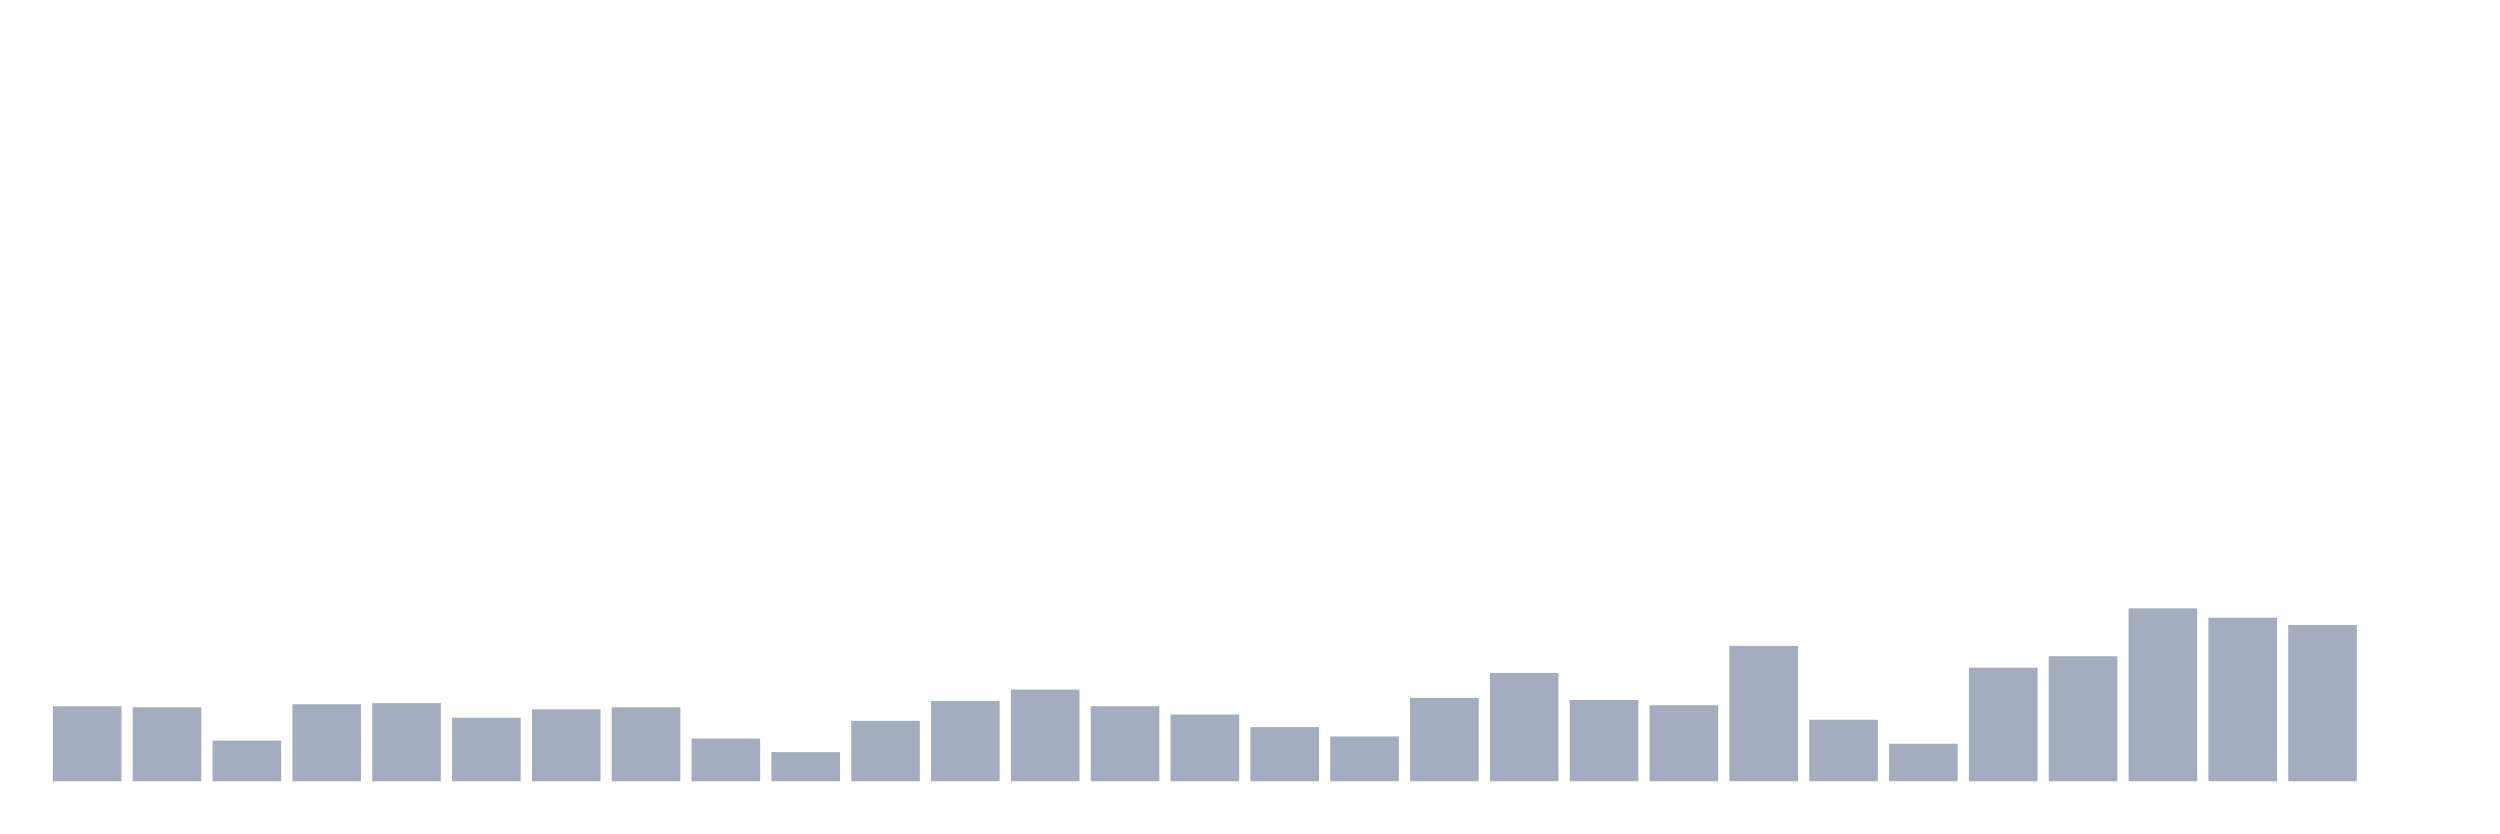
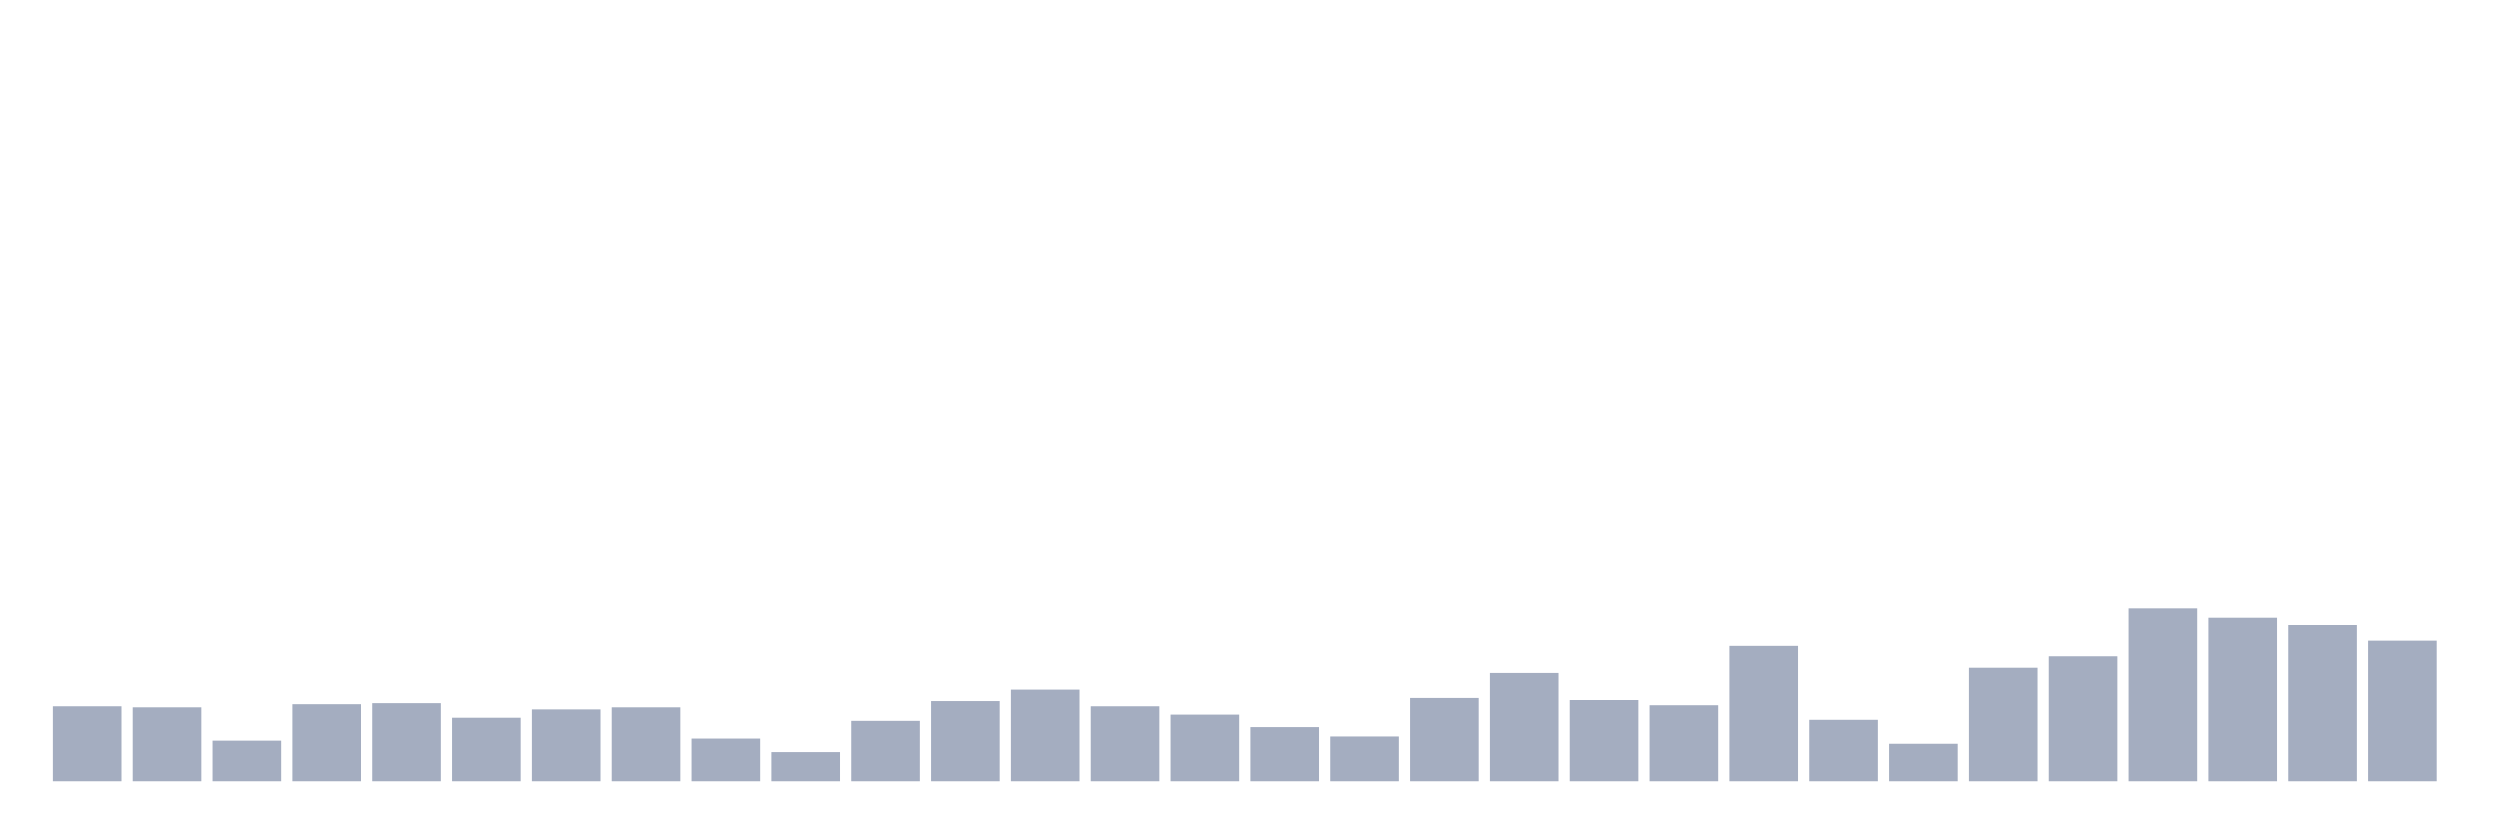
<svg xmlns="http://www.w3.org/2000/svg" viewBox="0 0 480 160">
  <g transform="translate(10,10)">
    <rect class="bar" x="0.153" width="13.175" y="125.6" height="14.4" fill="rgb(164,173,192)" />
    <rect class="bar" x="15.482" width="13.175" y="125.8" height="14.2" fill="rgb(164,173,192)" />
    <rect class="bar" x="30.81" width="13.175" y="132.2" height="7.8" fill="rgb(164,173,192)" />
    <rect class="bar" x="46.138" width="13.175" y="125.2" height="14.8" fill="rgb(164,173,192)" />
    <rect class="bar" x="61.466" width="13.175" y="125" height="15" fill="rgb(164,173,192)" />
    <rect class="bar" x="76.794" width="13.175" y="127.8" height="12.2" fill="rgb(164,173,192)" />
    <rect class="bar" x="92.123" width="13.175" y="126.2" height="13.8" fill="rgb(164,173,192)" />
    <rect class="bar" x="107.451" width="13.175" y="125.8" height="14.2" fill="rgb(164,173,192)" />
    <rect class="bar" x="122.779" width="13.175" y="131.8" height="8.2" fill="rgb(164,173,192)" />
    <rect class="bar" x="138.107" width="13.175" y="134.4" height="5.6" fill="rgb(164,173,192)" />
    <rect class="bar" x="153.436" width="13.175" y="128.4" height="11.6" fill="rgb(164,173,192)" />
    <rect class="bar" x="168.764" width="13.175" y="124.6" height="15.4" fill="rgb(164,173,192)" />
    <rect class="bar" x="184.092" width="13.175" y="122.4" height="17.6" fill="rgb(164,173,192)" />
    <rect class="bar" x="199.42" width="13.175" y="125.6" height="14.4" fill="rgb(164,173,192)" />
    <rect class="bar" x="214.748" width="13.175" y="127.2" height="12.8" fill="rgb(164,173,192)" />
    <rect class="bar" x="230.077" width="13.175" y="129.6" height="10.4" fill="rgb(164,173,192)" />
    <rect class="bar" x="245.405" width="13.175" y="131.4" height="8.6" fill="rgb(164,173,192)" />
    <rect class="bar" x="260.733" width="13.175" y="124" height="16" fill="rgb(164,173,192)" />
    <rect class="bar" x="276.061" width="13.175" y="119.2" height="20.8" fill="rgb(164,173,192)" />
    <rect class="bar" x="291.39" width="13.175" y="124.4" height="15.6" fill="rgb(164,173,192)" />
    <rect class="bar" x="306.718" width="13.175" y="125.4" height="14.6" fill="rgb(164,173,192)" />
    <rect class="bar" x="322.046" width="13.175" y="114" height="26" fill="rgb(164,173,192)" />
    <rect class="bar" x="337.374" width="13.175" y="128.2" height="11.8" fill="rgb(164,173,192)" />
    <rect class="bar" x="352.702" width="13.175" y="132.8" height="7.2" fill="rgb(164,173,192)" />
    <rect class="bar" x="368.031" width="13.175" y="118.2" height="21.8" fill="rgb(164,173,192)" />
    <rect class="bar" x="383.359" width="13.175" y="116" height="24" fill="rgb(164,173,192)" />
    <rect class="bar" x="398.687" width="13.175" y="106.8" height="33.2" fill="rgb(164,173,192)" />
    <rect class="bar" x="414.015" width="13.175" y="108.6" height="31.4" fill="rgb(164,173,192)" />
    <rect class="bar" x="429.344" width="13.175" y="110" height="30" fill="rgb(164,173,192)" />
-     <rect class="bar" x="444.672" width="13.175" y="140" height="0" fill="rgb(164,173,192)" />
+     <rect class="bar" x="444.672" width="13.175" y="113" height="27" fill="rgb(164,173,192)" />
  </g>
</svg>
